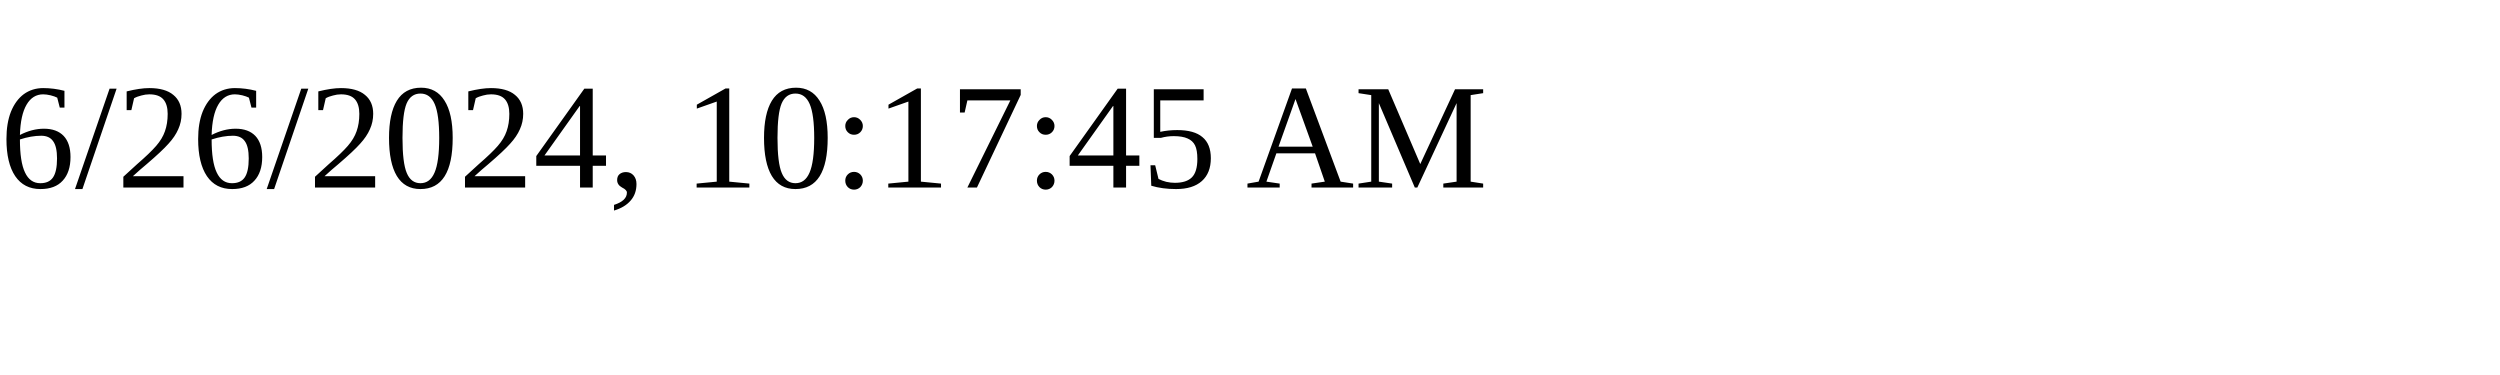
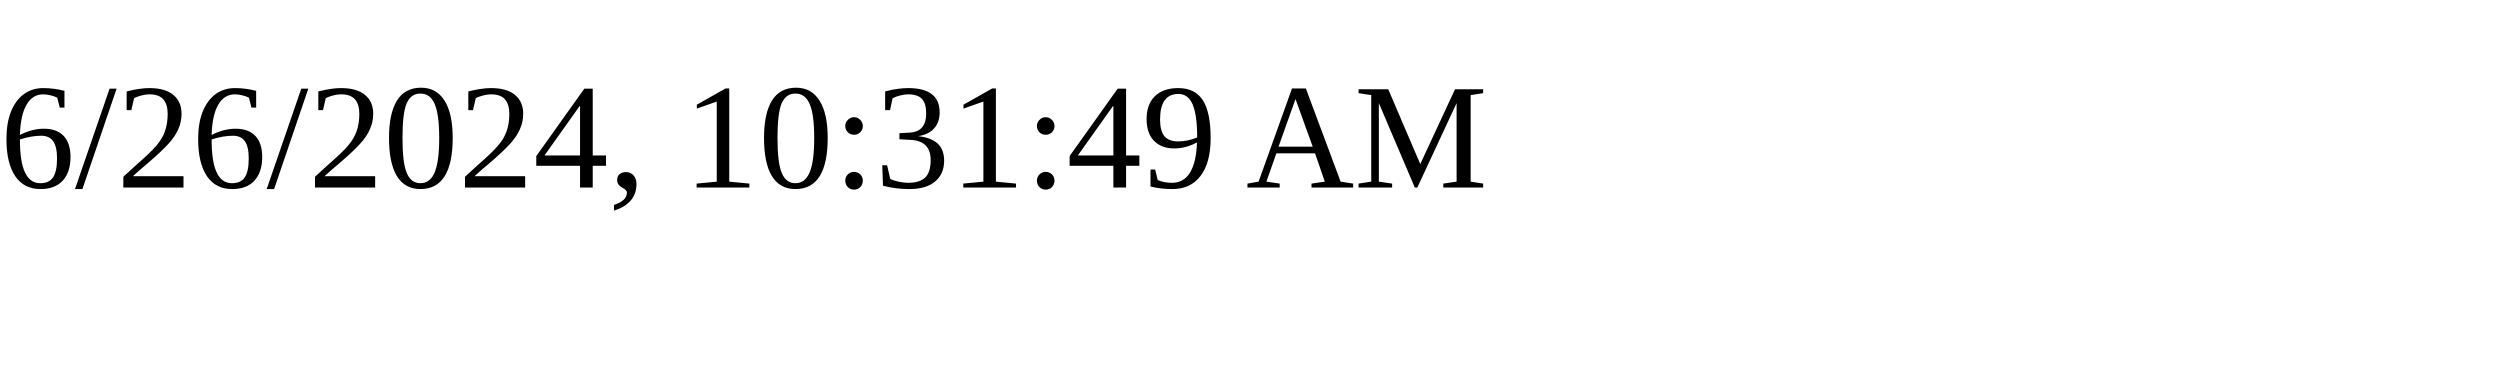
<svg xmlns="http://www.w3.org/2000/svg" height="30" width="200">
-   <text x="0" y="15">6/26/2024, 10:17:45 AM</text>
+   <text x="0" y="15">6/26/2024, 10:31:49 AM</text>
</svg>
